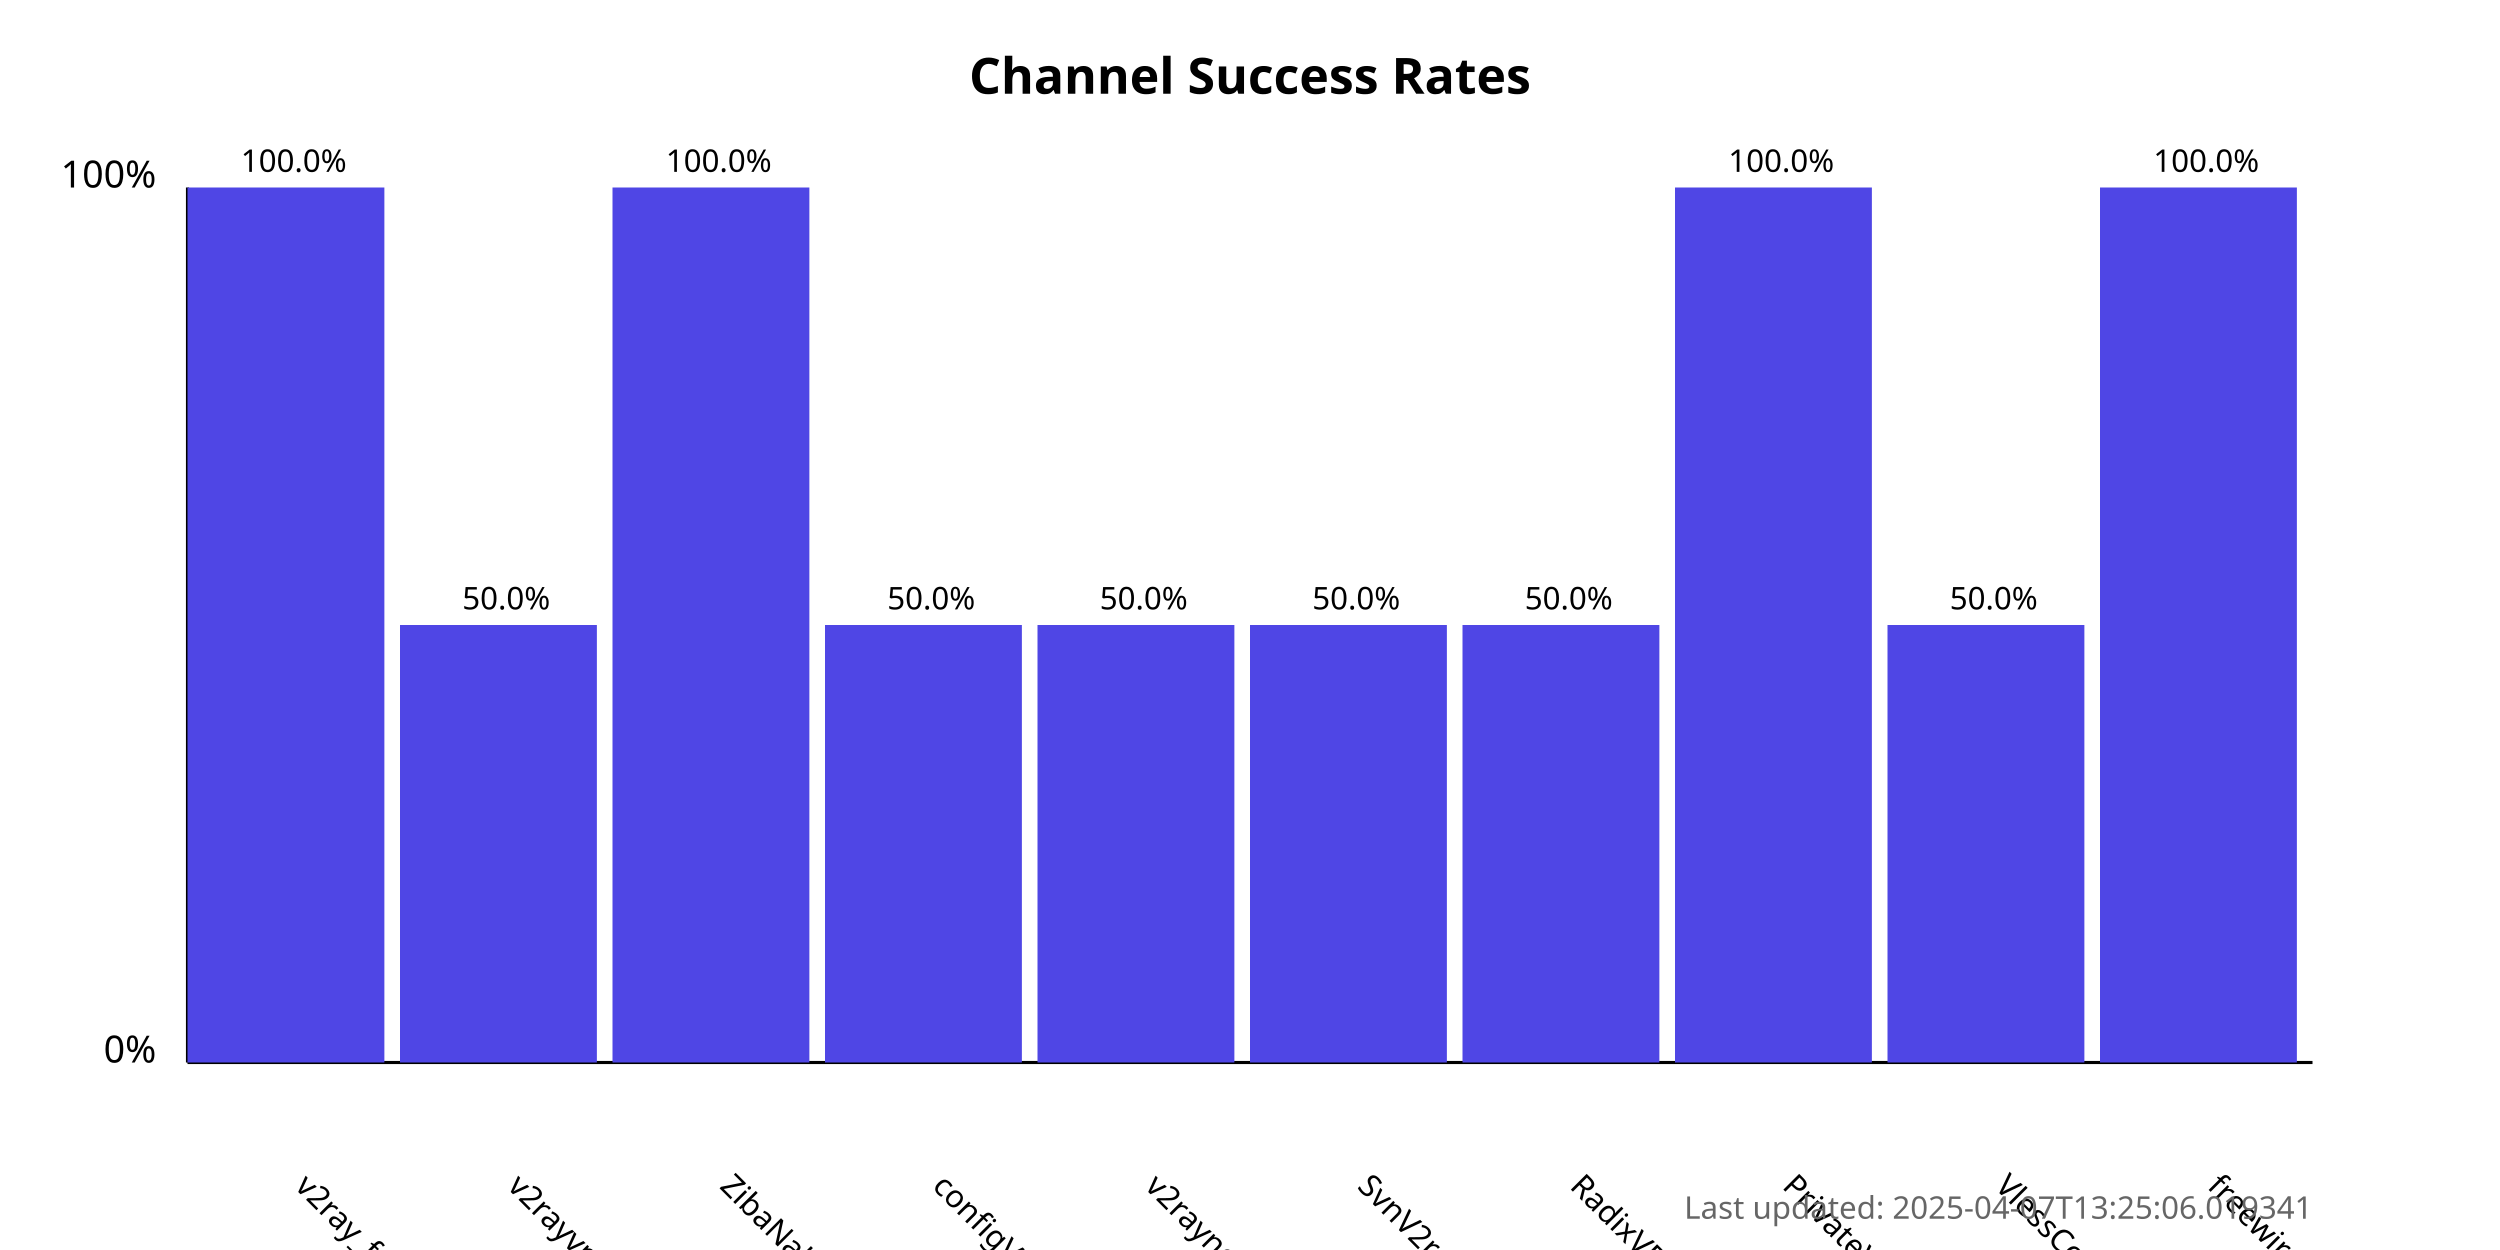
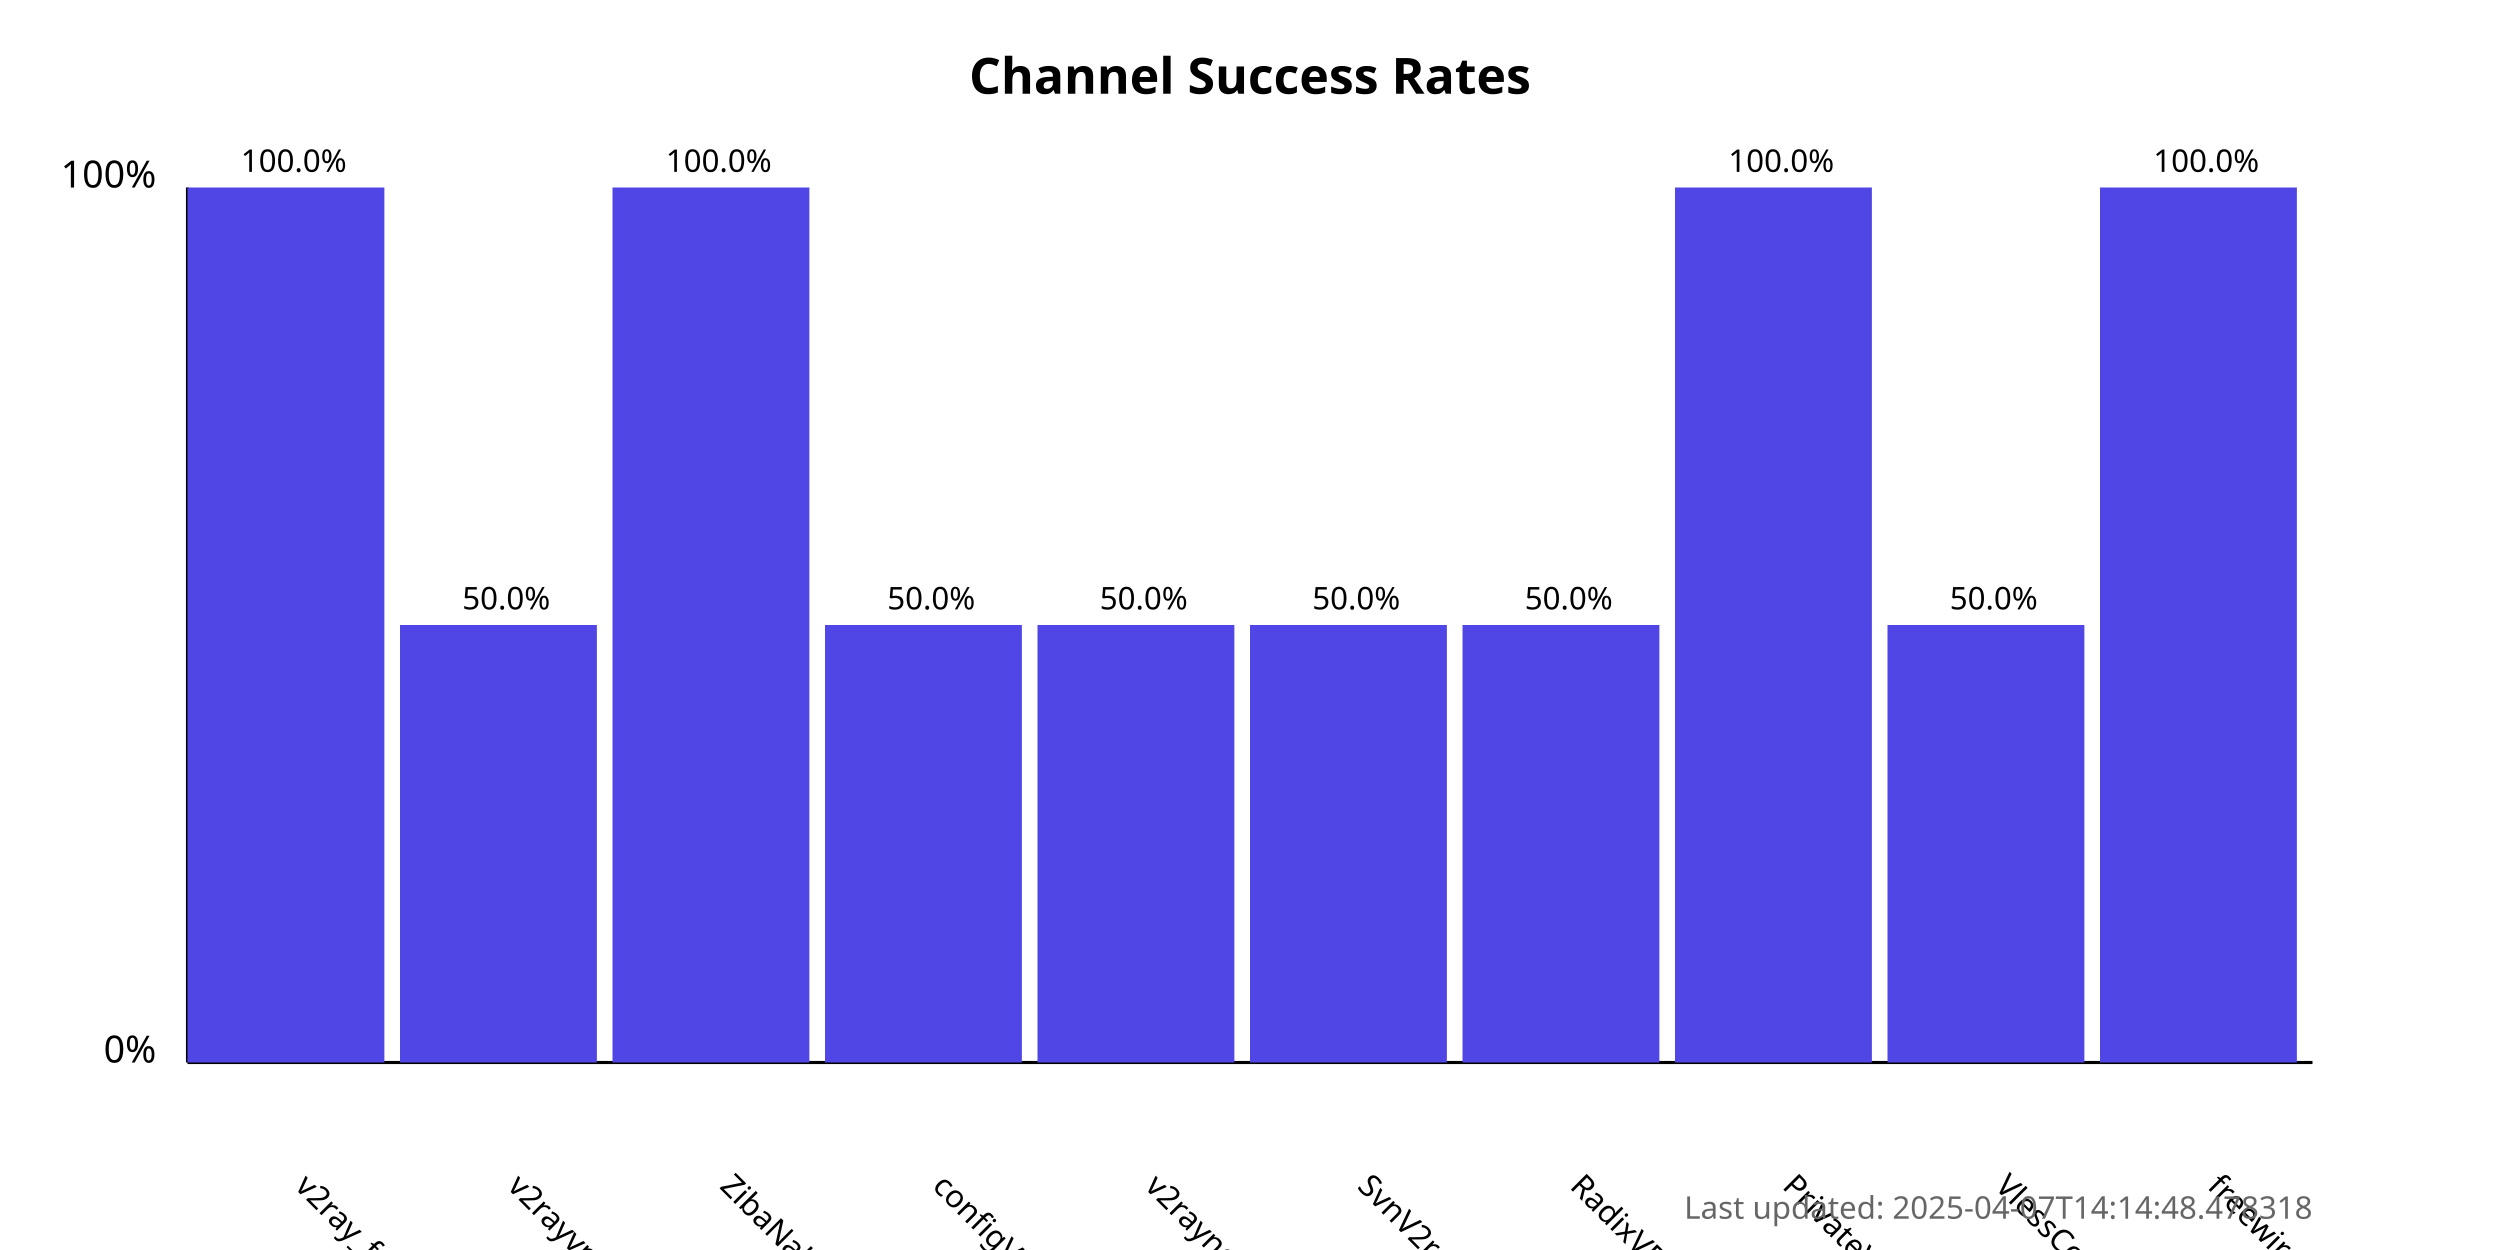
<svg xmlns="http://www.w3.org/2000/svg" width="800" height="400">
  <style>
            .chart-title { font: bold 16px sans-serif; }
            .axis-label { font: 12px sans-serif; }
            .tick-label { font: 10px sans-serif; }
            .bar { fill: #4f46e5; }
            .bar:hover { fill: #6366f1; }
            .timestamp { font: 10px sans-serif; fill: #666; }
        </style>
  <text x="400.0" y="30" text-anchor="middle" class="chart-title">
            Channel Success Rates
        </text>
  <line x1="60" y1="340" x2="60" y2="60" stroke="black" stroke-width="1" />
  <line x1="60" y1="340" x2="740" y2="340" stroke="black" stroke-width="1" />
  <text x="50" y="340" text-anchor="end" class="axis-label">0%</text>
  <text x="50" y="60" text-anchor="end" class="axis-label">100%</text>
  <g>
    <rect x="60" y="60.0" width="63.0" height="280.0" class="bar" />
    <text x="94.0" y="380" transform="rotate(45, 94.0, 380)" text-anchor="start" class="tick-label">
                v2ray_free_conf
            </text>
    <text x="94.0" y="55.0" text-anchor="middle" class="tick-label">
                100.0%
            </text>
  </g>
  <g>
    <rect x="128.0" y="200.0" width="63.0" height="140.0" class="bar" />
    <text x="162.0" y="380" transform="rotate(45, 162.0, 380)" text-anchor="start" class="tick-label">
                v2rayvpno
            </text>
    <text x="162.0" y="195.0" text-anchor="middle" class="tick-label">
                50.0%
            </text>
  </g>
  <g>
    <rect x="196.0" y="60.0" width="63.0" height="280.0" class="bar" />
    <text x="230.0" y="380" transform="rotate(45, 230.0, 380)" text-anchor="start" class="tick-label">
                ZibaNabz
            </text>
    <text x="230.0" y="55.0" text-anchor="middle" class="tick-label">
                100.0%
            </text>
  </g>
  <g>
    <rect x="264.0" y="200.0" width="63.0" height="140.0" class="bar" />
    <text x="298.0" y="380" transform="rotate(45, 298.0, 380)" text-anchor="start" class="tick-label">
                configV2rayForFree
            </text>
    <text x="298.0" y="195.0" text-anchor="middle" class="tick-label">
                50.0%
            </text>
  </g>
  <g>
    <rect x="332.0" y="200.0" width="63.0" height="140.0" class="bar" />
    <text x="366.0" y="380" transform="rotate(45, 366.0, 380)" text-anchor="start" class="tick-label">
                v2rayngvpn
            </text>
    <text x="366.0" y="195.0" text-anchor="middle" class="tick-label">
                50.0%
            </text>
  </g>
  <g>
    <rect x="400.0" y="200.0" width="63.0" height="140.0" class="bar" />
    <text x="434.0" y="380" transform="rotate(45, 434.0, 380)" text-anchor="start" class="tick-label">
                SvnV2ray
            </text>
    <text x="434.0" y="195.0" text-anchor="middle" class="tick-label">
                50.0%
            </text>
  </g>
  <g>
    <rect x="468.0" y="200.0" width="63.0" height="140.0" class="bar" />
    <text x="502.0" y="380" transform="rotate(45, 502.0, 380)" text-anchor="start" class="tick-label">
                RadixVPN
            </text>
    <text x="502.0" y="195.0" text-anchor="middle" class="tick-label">
                50.0%
            </text>
  </g>
  <g>
    <rect x="536.0" y="60.0" width="63.0" height="280.0" class="bar" />
    <text x="570.0" y="380" transform="rotate(45, 570.0, 380)" text-anchor="start" class="tick-label">
                PrivateVPNs
            </text>
    <text x="570.0" y="55.0" text-anchor="middle" class="tick-label">
                100.0%
            </text>
  </g>
  <g>
    <rect x="604.0" y="200.0" width="63.0" height="140.0" class="bar" />
    <text x="638.0" y="380" transform="rotate(45, 638.0, 380)" text-anchor="start" class="tick-label">
                VlessConfig
            </text>
    <text x="638.0" y="195.0" text-anchor="middle" class="tick-label">
                50.0%
            </text>
  </g>
  <g>
    <rect x="672.0" y="60.0" width="63.0" height="280.0" class="bar" />
    <text x="706.0" y="380" transform="rotate(45, 706.0, 380)" text-anchor="start" class="tick-label">
                freewireguard
            </text>
    <text x="706.0" y="55.0" text-anchor="middle" class="tick-label">
                100.0%
            </text>
  </g>
  <text x="740" y="390" text-anchor="end" class="timestamp">
-             Last updated: 2025-04-07T13:25:06.019341
+             Last updated: 2025-04-07T14:14:48.478318
        </text>
</svg>
